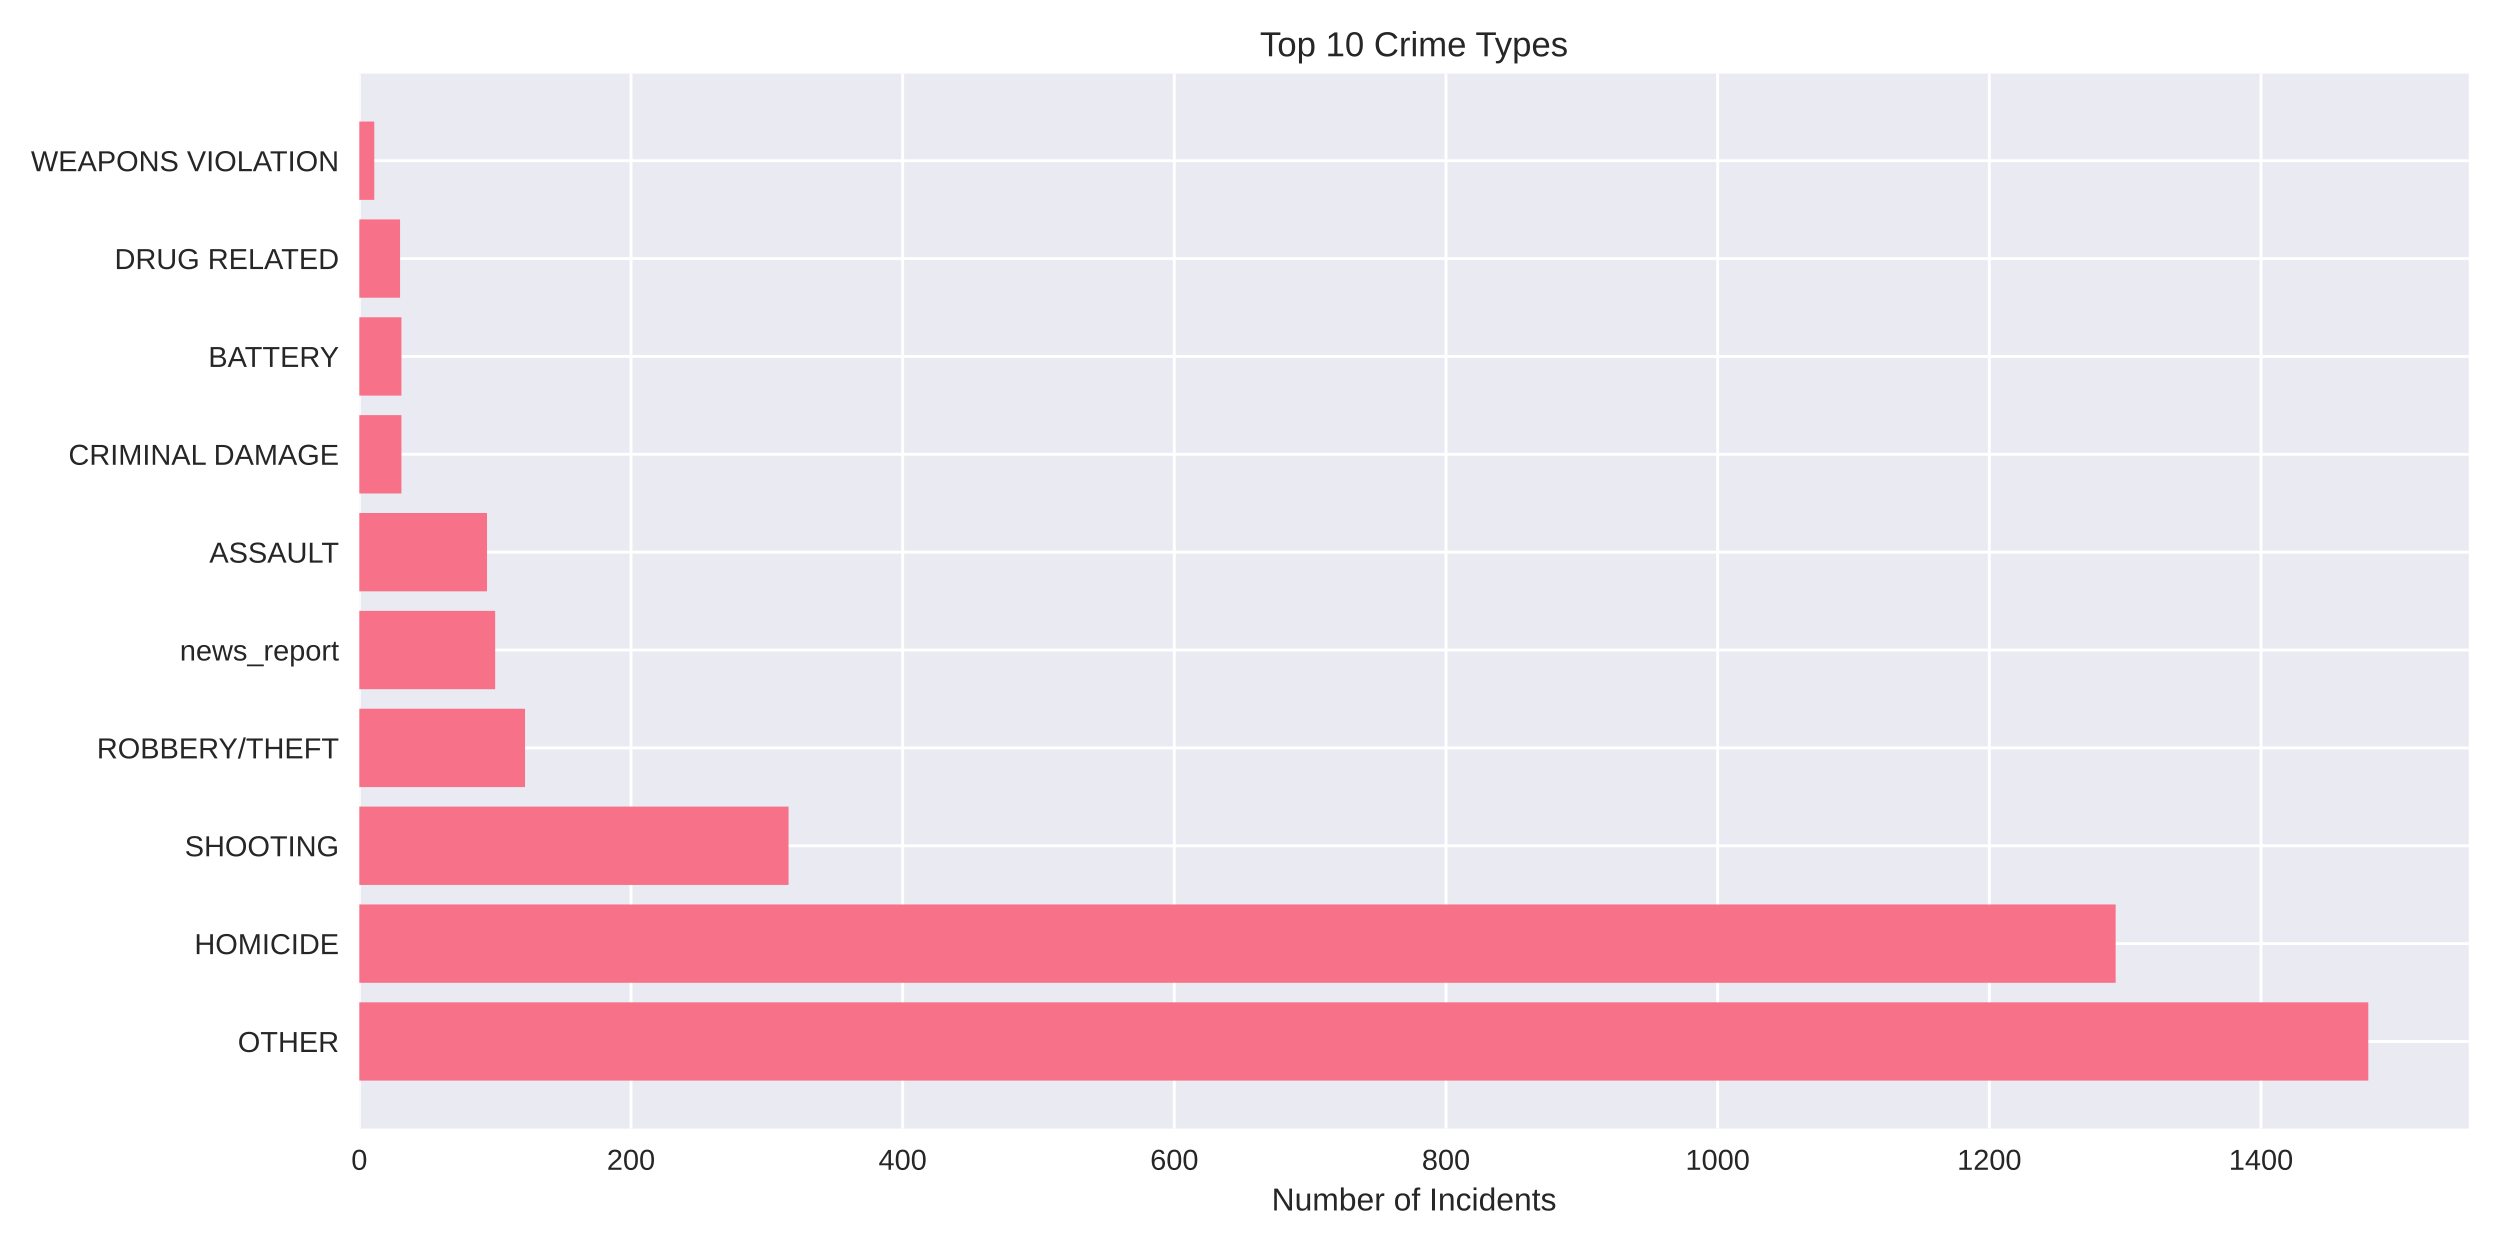
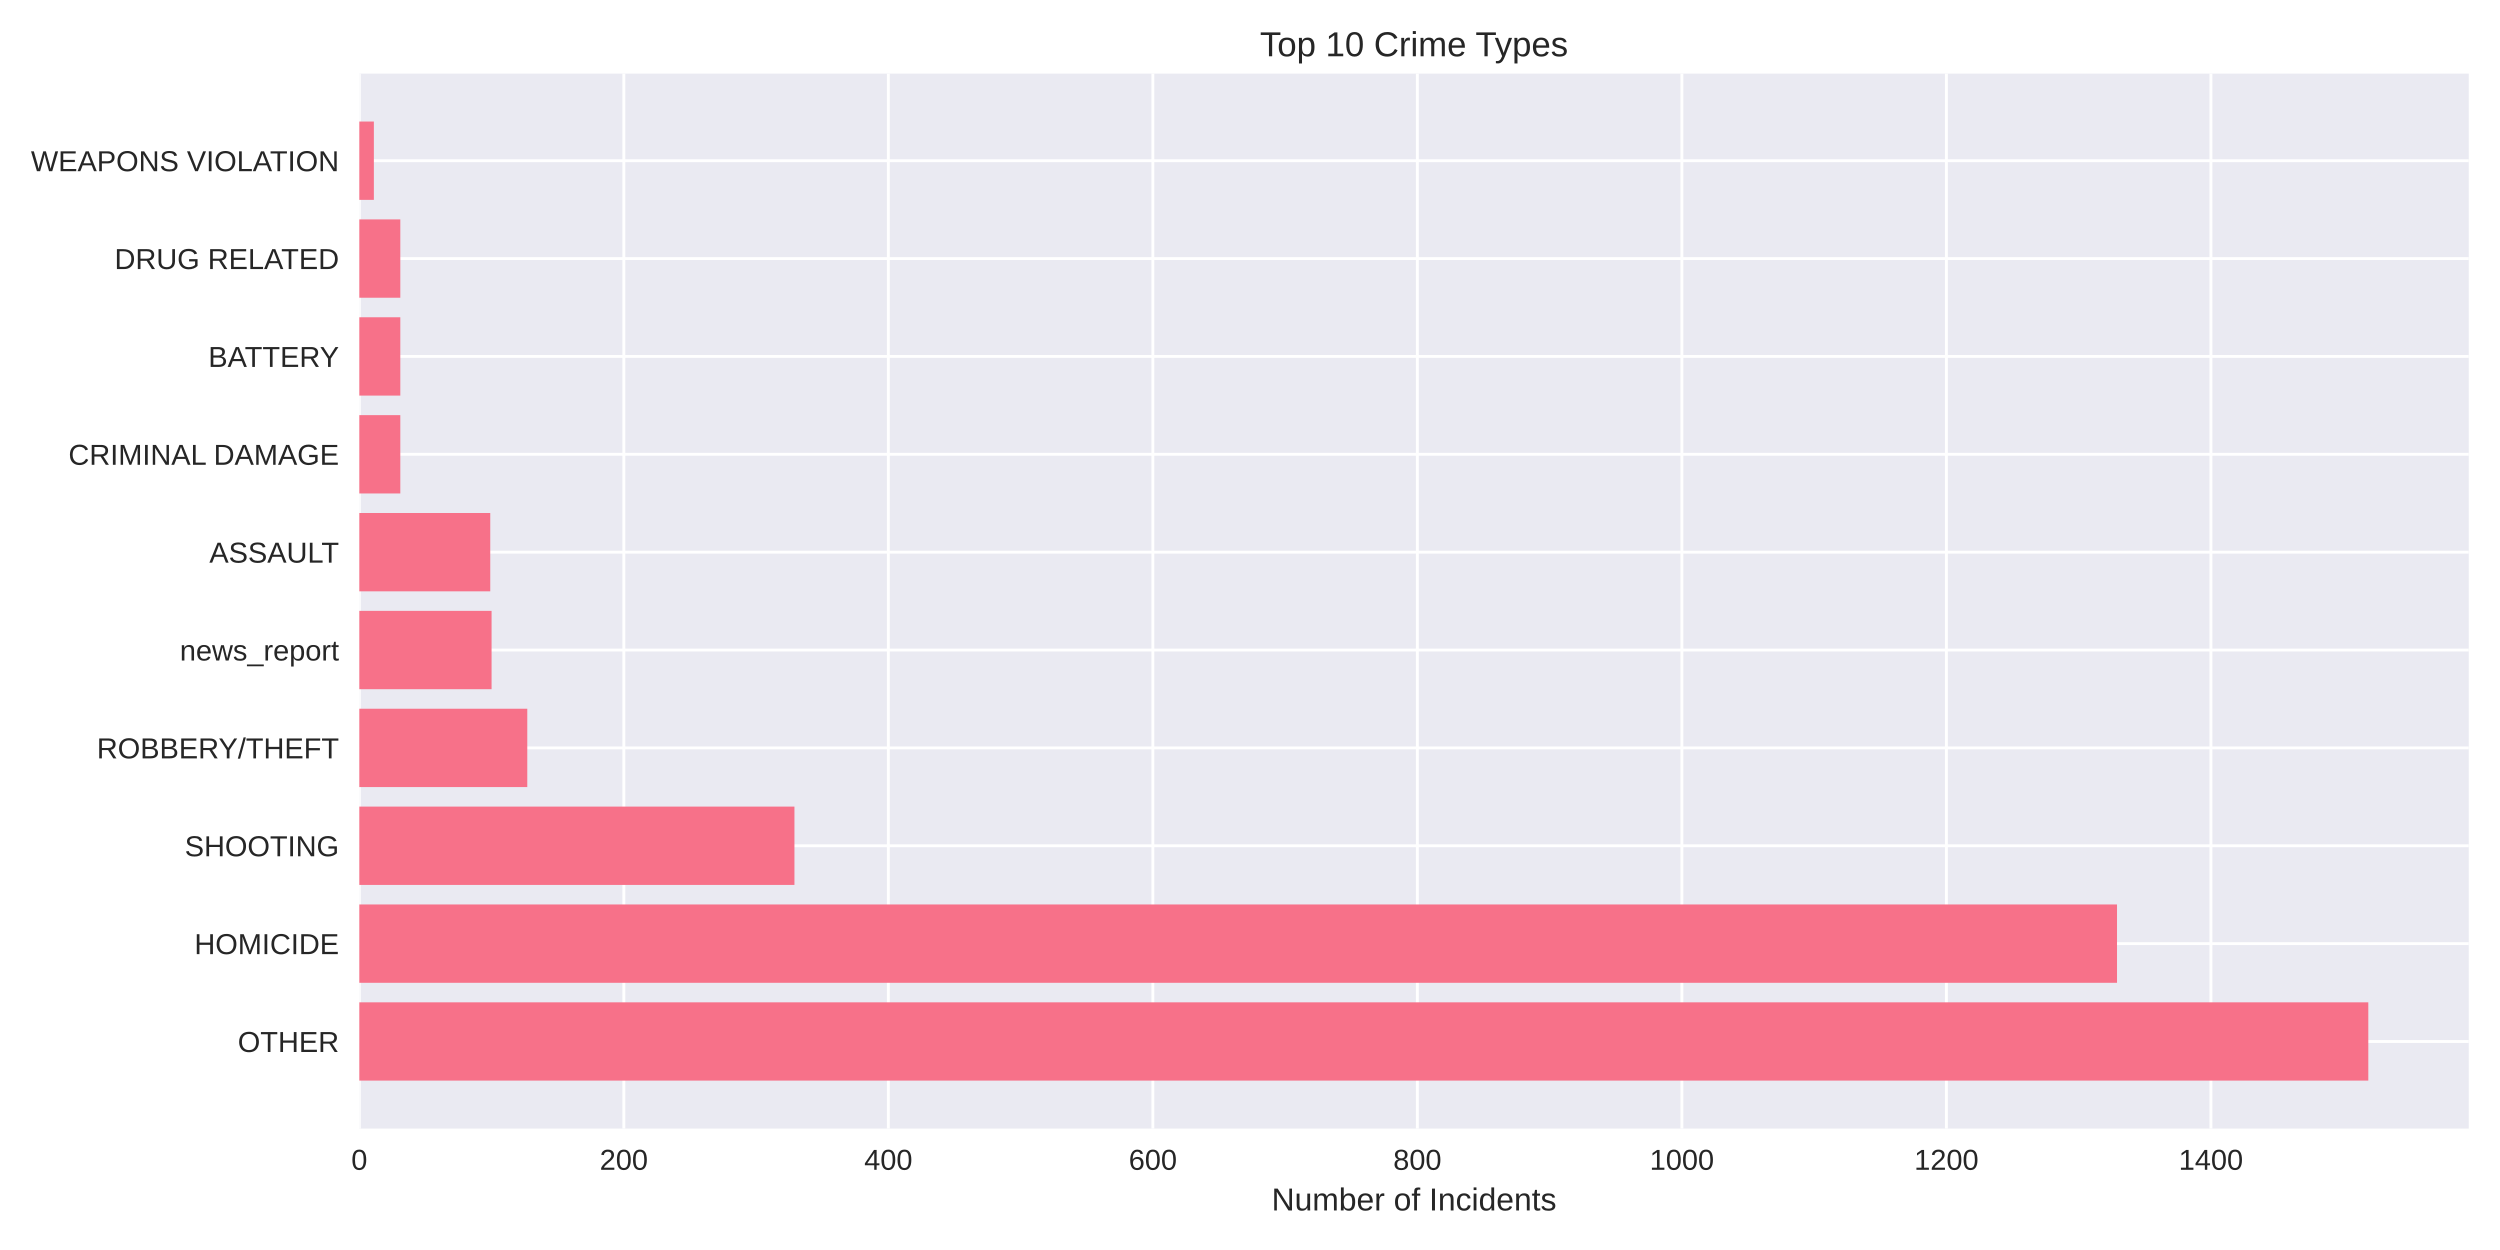
<svg xmlns="http://www.w3.org/2000/svg" width="864pt" height="432pt" viewBox="0 0 864 432" version="1.1">
  <defs>
    <style type="text/css">*{stroke-linejoin: round; stroke-linecap: butt}</style>
  </defs>
  <g id="figure_1">
    <g id="patch_1">
      <path d="M 0 432  L 864 432  L 864 0  L 0 0  z " style="fill: #ffffff" />
    </g>
    <g id="axes_1">
      <g id="patch_2">
        <path d="M 124.18 390.04  L 853.2 390.04  L 853.2 25.44  L 124.18 25.44  z " style="fill: #eaeaf2" />
      </g>
      <g id="matplotlib.axis_1">
        <g id="xtick_1">
          <g id="line2d_1">
-             <path d="M 124.18 390.04  L 124.18 25.44  " clip-path="url(#p4109fbc9e5)" style="fill: none; stroke: #ffffff; stroke-linecap: round" />
+             <path d="M 124.18 390.04  L 124.18 25.44  " clip-path="url(#p609113f6bf)" style="fill: none; stroke: #ffffff; stroke-linecap: round" />
          </g>
          <g id="line2d_2" />
          <g id="text_1">
            <text style="fill: #262626; font: 10px 'Arial', 'Liberation Sans', 'DejaVu Sans', 'Bitstream Vera Sans', sans-serif; text-anchor: middle" x="124.18" y="404.287" transform="rotate(-0 124.18 404.2869)">0</text>
          </g>
        </g>
        <g id="xtick_2">
          <g id="line2d_3">
-             <path d="M 218.068 390.04  L 218.068 25.44  " clip-path="url(#p4109fbc9e5)" style="fill: none; stroke: #ffffff; stroke-linecap: round" />
+             <path d="M 215.596 390.04  L 215.596 25.44  " clip-path="url(#p609113f6bf)" style="fill: none; stroke: #ffffff; stroke-linecap: round" />
          </g>
          <g id="line2d_4" />
          <g id="text_2">
-             <text style="fill: #262626; font: 10px 'Arial', 'Liberation Sans', 'DejaVu Sans', 'Bitstream Vera Sans', sans-serif; text-anchor: middle" x="218.068" y="404.287" transform="rotate(-0 218.0684 404.2869)">200</text>
+             <text style="fill: #262626; font: 10px 'Arial', 'Liberation Sans', 'DejaVu Sans', 'Bitstream Vera Sans', sans-serif; text-anchor: middle" x="215.596" y="404.287" transform="rotate(-0 215.596 404.2869)">200</text>
          </g>
        </g>
        <g id="xtick_3">
          <g id="line2d_5">
-             <path d="M 311.957 390.04  L 311.957 25.44  " clip-path="url(#p4109fbc9e5)" style="fill: none; stroke: #ffffff; stroke-linecap: round" />
+             <path d="M 307.012 390.04  L 307.012 25.44  " clip-path="url(#p609113f6bf)" style="fill: none; stroke: #ffffff; stroke-linecap: round" />
          </g>
          <g id="line2d_6" />
          <g id="text_3">
-             <text style="fill: #262626; font: 10px 'Arial', 'Liberation Sans', 'DejaVu Sans', 'Bitstream Vera Sans', sans-serif; text-anchor: middle" x="311.957" y="404.287" transform="rotate(-0 311.9568 404.2869)">400</text>
+             <text style="fill: #262626; font: 10px 'Arial', 'Liberation Sans', 'DejaVu Sans', 'Bitstream Vera Sans', sans-serif; text-anchor: middle" x="307.012" y="404.287" transform="rotate(-0 307.0121 404.2869)">400</text>
          </g>
        </g>
        <g id="xtick_4">
          <g id="line2d_7">
-             <path d="M 405.845 390.04  L 405.845 25.44  " clip-path="url(#p4109fbc9e5)" style="fill: none; stroke: #ffffff; stroke-linecap: round" />
+             <path d="M 398.428 390.04  L 398.428 25.44  " clip-path="url(#p609113f6bf)" style="fill: none; stroke: #ffffff; stroke-linecap: round" />
          </g>
          <g id="line2d_8" />
          <g id="text_4">
-             <text style="fill: #262626; font: 10px 'Arial', 'Liberation Sans', 'DejaVu Sans', 'Bitstream Vera Sans', sans-serif; text-anchor: middle" x="405.845" y="404.287" transform="rotate(-0 405.8452 404.2869)">600</text>
+             <text style="fill: #262626; font: 10px 'Arial', 'Liberation Sans', 'DejaVu Sans', 'Bitstream Vera Sans', sans-serif; text-anchor: middle" x="398.428" y="404.287" transform="rotate(-0 398.4281 404.2869)">600</text>
          </g>
        </g>
        <g id="xtick_5">
          <g id="line2d_9">
-             <path d="M 499.734 390.04  L 499.734 25.44  " clip-path="url(#p4109fbc9e5)" style="fill: none; stroke: #ffffff; stroke-linecap: round" />
+             <path d="M 489.844 390.04  L 489.844 25.44  " clip-path="url(#p609113f6bf)" style="fill: none; stroke: #ffffff; stroke-linecap: round" />
          </g>
          <g id="line2d_10" />
          <g id="text_5">
-             <text style="fill: #262626; font: 10px 'Arial', 'Liberation Sans', 'DejaVu Sans', 'Bitstream Vera Sans', sans-serif; text-anchor: middle" x="499.734" y="404.287" transform="rotate(-0 499.7336 404.2869)">800</text>
+             <text style="fill: #262626; font: 10px 'Arial', 'Liberation Sans', 'DejaVu Sans', 'Bitstream Vera Sans', sans-serif; text-anchor: middle" x="489.844" y="404.287" transform="rotate(-0 489.8441 404.2869)">800</text>
          </g>
        </g>
        <g id="xtick_6">
          <g id="line2d_11">
-             <path d="M 593.622 390.04  L 593.622 25.44  " clip-path="url(#p4109fbc9e5)" style="fill: none; stroke: #ffffff; stroke-linecap: round" />
+             <path d="M 581.26 390.04  L 581.26 25.44  " clip-path="url(#p609113f6bf)" style="fill: none; stroke: #ffffff; stroke-linecap: round" />
          </g>
          <g id="line2d_12" />
          <g id="text_6">
-             <text style="fill: #262626; font: 10px 'Arial', 'Liberation Sans', 'DejaVu Sans', 'Bitstream Vera Sans', sans-serif; text-anchor: middle" x="593.622" y="404.287" transform="rotate(-0 593.622 404.2869)">1000</text>
+             <text style="fill: #262626; font: 10px 'Arial', 'Liberation Sans', 'DejaVu Sans', 'Bitstream Vera Sans', sans-serif; text-anchor: middle" x="581.26" y="404.287" transform="rotate(-0 581.2602 404.2869)">1000</text>
          </g>
        </g>
        <g id="xtick_7">
          <g id="line2d_13">
-             <path d="M 687.51 390.04  L 687.51 25.44  " clip-path="url(#p4109fbc9e5)" style="fill: none; stroke: #ffffff; stroke-linecap: round" />
+             <path d="M 672.676 390.04  L 672.676 25.44  " clip-path="url(#p609113f6bf)" style="fill: none; stroke: #ffffff; stroke-linecap: round" />
          </g>
          <g id="line2d_14" />
          <g id="text_7">
-             <text style="fill: #262626; font: 10px 'Arial', 'Liberation Sans', 'DejaVu Sans', 'Bitstream Vera Sans', sans-serif; text-anchor: middle" x="687.51" y="404.287" transform="rotate(-0 687.5104 404.2869)">1200</text>
+             <text style="fill: #262626; font: 10px 'Arial', 'Liberation Sans', 'DejaVu Sans', 'Bitstream Vera Sans', sans-serif; text-anchor: middle" x="672.676" y="404.287" transform="rotate(-0 672.6762 404.2869)">1200</text>
          </g>
        </g>
        <g id="xtick_8">
          <g id="line2d_15">
-             <path d="M 781.399 390.04  L 781.399 25.44  " clip-path="url(#p4109fbc9e5)" style="fill: none; stroke: #ffffff; stroke-linecap: round" />
+             <path d="M 764.092 390.04  L 764.092 25.44  " clip-path="url(#p609113f6bf)" style="fill: none; stroke: #ffffff; stroke-linecap: round" />
          </g>
          <g id="line2d_16" />
          <g id="text_8">
-             <text style="fill: #262626; font: 10px 'Arial', 'Liberation Sans', 'DejaVu Sans', 'Bitstream Vera Sans', sans-serif; text-anchor: middle" x="781.399" y="404.287" transform="rotate(-0 781.3988 404.2869)">1400</text>
+             <text style="fill: #262626; font: 10px 'Arial', 'Liberation Sans', 'DejaVu Sans', 'Bitstream Vera Sans', sans-serif; text-anchor: middle" x="764.092" y="404.287" transform="rotate(-0 764.0922 404.2869)">1400</text>
          </g>
        </g>
        <g id="text_9">
          <text style="fill: #262626; font: 11px 'Arial', 'Liberation Sans', 'DejaVu Sans', 'Bitstream Vera Sans', sans-serif; text-anchor: middle" x="488.69" y="418.333" transform="rotate(-0 488.69 418.3334)">Number of Incidents</text>
        </g>
      </g>
      <g id="matplotlib.axis_2">
        <g id="ytick_1">
          <g id="line2d_17">
-             <path d="M 124.18 359.939  L 853.2 359.939  " clip-path="url(#p4109fbc9e5)" style="fill: none; stroke: #ffffff; stroke-linecap: round" />
+             <path d="M 124.18 359.939  L 853.2 359.939  " clip-path="url(#p609113f6bf)" style="fill: none; stroke: #ffffff; stroke-linecap: round" />
          </g>
          <g id="line2d_18" />
          <g id="text_10">
            <text style="fill: #262626; font: 10px 'Arial', 'Liberation Sans', 'DejaVu Sans', 'Bitstream Vera Sans', sans-serif; text-anchor: end" x="117.18" y="363.562" transform="rotate(-0 117.18 363.562)">OTHER</text>
          </g>
        </g>
        <g id="ytick_2">
          <g id="line2d_19">
-             <path d="M 124.18 326.117  L 853.2 326.117  " clip-path="url(#p4109fbc9e5)" style="fill: none; stroke: #ffffff; stroke-linecap: round" />
+             <path d="M 124.18 326.117  L 853.2 326.117  " clip-path="url(#p609113f6bf)" style="fill: none; stroke: #ffffff; stroke-linecap: round" />
          </g>
          <g id="line2d_20" />
          <g id="text_11">
            <text style="fill: #262626; font: 10px 'Arial', 'Liberation Sans', 'DejaVu Sans', 'Bitstream Vera Sans', sans-serif; text-anchor: end" x="117.18" y="329.74" transform="rotate(-0 117.18 329.7401)">HOMICIDE</text>
          </g>
        </g>
        <g id="ytick_3">
          <g id="line2d_21">
-             <path d="M 124.18 292.295  L 853.2 292.295  " clip-path="url(#p4109fbc9e5)" style="fill: none; stroke: #ffffff; stroke-linecap: round" />
+             <path d="M 124.18 292.295  L 853.2 292.295  " clip-path="url(#p609113f6bf)" style="fill: none; stroke: #ffffff; stroke-linecap: round" />
          </g>
          <g id="line2d_22" />
          <g id="text_12">
            <text style="fill: #262626; font: 10px 'Arial', 'Liberation Sans', 'DejaVu Sans', 'Bitstream Vera Sans', sans-serif; text-anchor: end" x="117.18" y="295.918" transform="rotate(-0 117.18 295.9182)">SHOOTING</text>
          </g>
        </g>
        <g id="ytick_4">
          <g id="line2d_23">
-             <path d="M 124.18 258.473  L 853.2 258.473  " clip-path="url(#p4109fbc9e5)" style="fill: none; stroke: #ffffff; stroke-linecap: round" />
+             <path d="M 124.18 258.473  L 853.2 258.473  " clip-path="url(#p609113f6bf)" style="fill: none; stroke: #ffffff; stroke-linecap: round" />
          </g>
          <g id="line2d_24" />
          <g id="text_13">
            <text style="fill: #262626; font: 10px 'Arial', 'Liberation Sans', 'DejaVu Sans', 'Bitstream Vera Sans', sans-serif; text-anchor: end" x="117.18" y="262.096" transform="rotate(-0 117.18 262.0963)">ROBBERY/THEFT</text>
          </g>
        </g>
        <g id="ytick_5">
          <g id="line2d_25">
-             <path d="M 124.18 224.651  L 853.2 224.651  " clip-path="url(#p4109fbc9e5)" style="fill: none; stroke: #ffffff; stroke-linecap: round" />
+             <path d="M 124.18 224.651  L 853.2 224.651  " clip-path="url(#p609113f6bf)" style="fill: none; stroke: #ffffff; stroke-linecap: round" />
          </g>
          <g id="line2d_26" />
          <g id="text_14">
            <text style="fill: #262626; font: 10px 'Arial', 'Liberation Sans', 'DejaVu Sans', 'Bitstream Vera Sans', sans-serif; text-anchor: end" x="117.18" y="228.274" transform="rotate(-0 117.18 228.2744)">news_report</text>
          </g>
        </g>
        <g id="ytick_6">
          <g id="line2d_27">
-             <path d="M 124.18 190.829  L 853.2 190.829  " clip-path="url(#p4109fbc9e5)" style="fill: none; stroke: #ffffff; stroke-linecap: round" />
+             <path d="M 124.18 190.829  L 853.2 190.829  " clip-path="url(#p609113f6bf)" style="fill: none; stroke: #ffffff; stroke-linecap: round" />
          </g>
          <g id="line2d_28" />
          <g id="text_15">
            <text style="fill: #262626; font: 10px 'Arial', 'Liberation Sans', 'DejaVu Sans', 'Bitstream Vera Sans', sans-serif; text-anchor: end" x="117.18" y="194.452" transform="rotate(-0 117.18 194.4525)">ASSAULT</text>
          </g>
        </g>
        <g id="ytick_7">
          <g id="line2d_29">
-             <path d="M 124.18 157.007  L 853.2 157.007  " clip-path="url(#p4109fbc9e5)" style="fill: none; stroke: #ffffff; stroke-linecap: round" />
+             <path d="M 124.18 157.007  L 853.2 157.007  " clip-path="url(#p609113f6bf)" style="fill: none; stroke: #ffffff; stroke-linecap: round" />
          </g>
          <g id="line2d_30" />
          <g id="text_16">
            <text style="fill: #262626; font: 10px 'Arial', 'Liberation Sans', 'DejaVu Sans', 'Bitstream Vera Sans', sans-serif; text-anchor: end" x="117.18" y="160.631" transform="rotate(-0 117.18 160.6306)">CRIMINAL DAMAGE</text>
          </g>
        </g>
        <g id="ytick_8">
          <g id="line2d_31">
-             <path d="M 124.18 123.185  L 853.2 123.185  " clip-path="url(#p4109fbc9e5)" style="fill: none; stroke: #ffffff; stroke-linecap: round" />
+             <path d="M 124.18 123.185  L 853.2 123.185  " clip-path="url(#p609113f6bf)" style="fill: none; stroke: #ffffff; stroke-linecap: round" />
          </g>
          <g id="line2d_32" />
          <g id="text_17">
            <text style="fill: #262626; font: 10px 'Arial', 'Liberation Sans', 'DejaVu Sans', 'Bitstream Vera Sans', sans-serif; text-anchor: end" x="117.18" y="126.809" transform="rotate(-0 117.18 126.8087)">BATTERY</text>
          </g>
        </g>
        <g id="ytick_9">
          <g id="line2d_33">
-             <path d="M 124.18 89.363  L 853.2 89.363  " clip-path="url(#p4109fbc9e5)" style="fill: none; stroke: #ffffff; stroke-linecap: round" />
+             <path d="M 124.18 89.363  L 853.2 89.363  " clip-path="url(#p609113f6bf)" style="fill: none; stroke: #ffffff; stroke-linecap: round" />
          </g>
          <g id="line2d_34" />
          <g id="text_18">
            <text style="fill: #262626; font: 10px 'Arial', 'Liberation Sans', 'DejaVu Sans', 'Bitstream Vera Sans', sans-serif; text-anchor: end" x="117.18" y="92.987" transform="rotate(-0 117.18 92.98681)">DRUG RELATED</text>
          </g>
        </g>
        <g id="ytick_10">
          <g id="line2d_35">
-             <path d="M 124.18 55.541  L 853.2 55.541  " clip-path="url(#p4109fbc9e5)" style="fill: none; stroke: #ffffff; stroke-linecap: round" />
+             <path d="M 124.18 55.541  L 853.2 55.541  " clip-path="url(#p609113f6bf)" style="fill: none; stroke: #ffffff; stroke-linecap: round" />
          </g>
          <g id="line2d_36" />
          <g id="text_19">
            <text style="fill: #262626; font: 10px 'Arial', 'Liberation Sans', 'DejaVu Sans', 'Bitstream Vera Sans', sans-serif; text-anchor: end" x="117.18" y="59.165" transform="rotate(-0 117.18 59.16492)">WEAPONS VIOLATION</text>
          </g>
        </g>
      </g>
      <g id="patch_3">
-         <path d="M 124.18 373.467  L 818.485 373.467  L 818.485 346.41  L 124.18 346.41  z " clip-path="url(#p4109fbc9e5)" style="fill: #f77189" />
+         <path d="M 124.18 373.467  L 818.485 373.467  L 818.485 346.41  L 124.18 346.41  z " clip-path="url(#p609113f6bf)" style="fill: #f77189" />
      </g>
      <g id="patch_4">
-         <path d="M 124.18 339.645  L 731.169 339.645  L 731.169 312.588  L 124.18 312.588  z " clip-path="url(#p4109fbc9e5)" style="fill: #f77189" />
+         <path d="M 124.18 339.645  L 731.64 339.645  L 731.64 312.588  L 124.18 312.588  z " clip-path="url(#p609113f6bf)" style="fill: #f77189" />
      </g>
      <g id="patch_5">
-         <path d="M 124.18 305.823  L 272.524 305.823  L 272.524 278.766  L 124.18 278.766  z " clip-path="url(#p4109fbc9e5)" style="fill: #f77189" />
+         <path d="M 124.18 305.823  L 274.559 305.823  L 274.559 278.766  L 124.18 278.766  z " clip-path="url(#p609113f6bf)" style="fill: #f77189" />
      </g>
      <g id="patch_6">
-         <path d="M 124.18 272.002  L 181.452 272.002  L 181.452 244.944  L 124.18 244.944  z " clip-path="url(#p4109fbc9e5)" style="fill: #f77189" />
+         <path d="M 124.18 272.002  L 182.229 272.002  L 182.229 244.944  L 124.18 244.944  z " clip-path="url(#p609113f6bf)" style="fill: #f77189" />
      </g>
      <g id="patch_7">
-         <path d="M 124.18 238.18  L 171.124 238.18  L 171.124 211.122  L 124.18 211.122  z " clip-path="url(#p4109fbc9e5)" style="fill: #f77189" />
+         <path d="M 124.18 238.18  L 169.888 238.18  L 169.888 211.122  L 124.18 211.122  z " clip-path="url(#p609113f6bf)" style="fill: #f77189" />
      </g>
      <g id="patch_8">
-         <path d="M 124.18 204.358  L 168.308 204.358  L 168.308 177.3  L 124.18 177.3  z " clip-path="url(#p4109fbc9e5)" style="fill: #f77189" />
+         <path d="M 124.18 204.358  L 169.431 204.358  L 169.431 177.3  L 124.18 177.3  z " clip-path="url(#p609113f6bf)" style="fill: #f77189" />
      </g>
      <g id="patch_9">
-         <path d="M 124.18 170.536  L 138.733 170.536  L 138.733 143.478  L 124.18 143.478  z " clip-path="url(#p4109fbc9e5)" style="fill: #f77189" />
+         <path d="M 124.18 170.536  L 138.349 170.536  L 138.349 143.478  L 124.18 143.478  z " clip-path="url(#p609113f6bf)" style="fill: #f77189" />
      </g>
      <g id="patch_10">
-         <path d="M 124.18 136.714  L 138.733 136.714  L 138.733 109.657  L 124.18 109.657  z " clip-path="url(#p4109fbc9e5)" style="fill: #f77189" />
+         <path d="M 124.18 136.714  L 138.349 136.714  L 138.349 109.657  L 124.18 109.657  z " clip-path="url(#p609113f6bf)" style="fill: #f77189" />
      </g>
      <g id="patch_11">
-         <path d="M 124.18 102.892  L 138.263 102.892  L 138.263 75.835  L 124.18 75.835  z " clip-path="url(#p4109fbc9e5)" style="fill: #f77189" />
+         <path d="M 124.18 102.892  L 138.349 102.892  L 138.349 75.835  L 124.18 75.835  z " clip-path="url(#p609113f6bf)" style="fill: #f77189" />
      </g>
      <g id="patch_12">
-         <path d="M 124.18 69.07  L 129.344 69.07  L 129.344 42.013  L 124.18 42.013  z " clip-path="url(#p4109fbc9e5)" style="fill: #f77189" />
+         <path d="M 124.18 69.07  L 129.208 69.07  L 129.208 42.013  L 124.18 42.013  z " clip-path="url(#p609113f6bf)" style="fill: #f77189" />
      </g>
      <g id="patch_13">
        <path d="M 124.18 390.04  L 124.18 25.44  " style="fill: none" />
      </g>
      <g id="patch_14">
        <path d="M 853.2 390.04  L 853.2 25.44  " style="fill: none" />
      </g>
      <g id="patch_15">
        <path d="M 124.18 390.04  L 853.2 390.04  " style="fill: none" />
      </g>
      <g id="patch_16">
        <path d="M 124.18 25.44  L 853.2 25.44  " style="fill: none" />
      </g>
      <g id="text_20">
        <text style="fill: #262626; font: 12px 'Arial', 'Liberation Sans', 'DejaVu Sans', 'Bitstream Vera Sans', sans-serif; text-anchor: middle" x="488.69" y="19.44" transform="rotate(-0 488.69 19.44)">Top 10 Crime Types</text>
      </g>
    </g>
  </g>
  <defs>
-     <clipPath id="p4109fbc9e5">
+     <clipPath id="p609113f6bf">
      <rect x="124.18" y="25.44" width="729.02" height="364.6" />
    </clipPath>
  </defs>
</svg>
